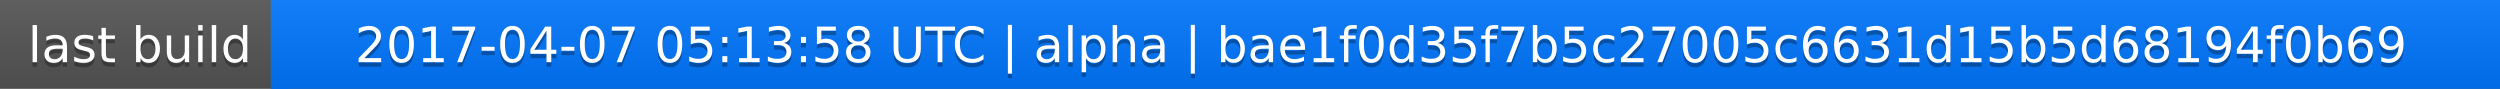
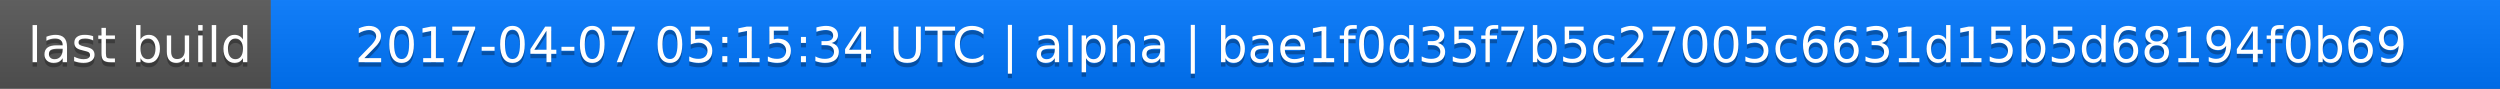
<svg xmlns="http://www.w3.org/2000/svg" width="563" height="20">
  <linearGradient id="a" x2="0" y2="100%">
    <stop offset="0" stop-color="#bbb" stop-opacity=".1" />
    <stop offset="1" stop-opacity=".1" />
  </linearGradient>
  <rect rx="0" width="563" height="20" fill="#555" />
  <rect rx="0" x="61" width="502" height="20" fill="#07f" />
  <path fill="#07f" d="M61 0h4v20h-4z" />
  <rect rx="0" width="563" height="20" fill="url(#a)" />
  <g fill="#fff" text-anchor="middle" font-family="DejaVu Sans,Verdana,Geneva,sans-serif" font-size="11">
    <text x="31.5" y="15" fill="#010101" fill-opacity=".3">last build</text>
    <text x="31.5" y="14">last build</text>
-     <text x="311" y="15" fill="#010101" fill-opacity=".3">2017-04-07 05:13:58 UTC | alpha | bae1f0d35f7b5c27005c6631d15b5d68194f0b69</text>
-     <text x="311" y="14">2017-04-07 05:13:58 UTC | alpha | bae1f0d35f7b5c27005c6631d15b5d68194f0b69</text>
+     <text x="311" y="15" fill="#010101" fill-opacity=".3">2017-04-07 05:15:34 UTC | alpha | bae1f0d35f7b5c27005c6631d15b5d68194f0b69</text>
+     <text x="311" y="14">2017-04-07 05:15:34 UTC | alpha | bae1f0d35f7b5c27005c6631d15b5d68194f0b69</text>
  </g>
</svg>
